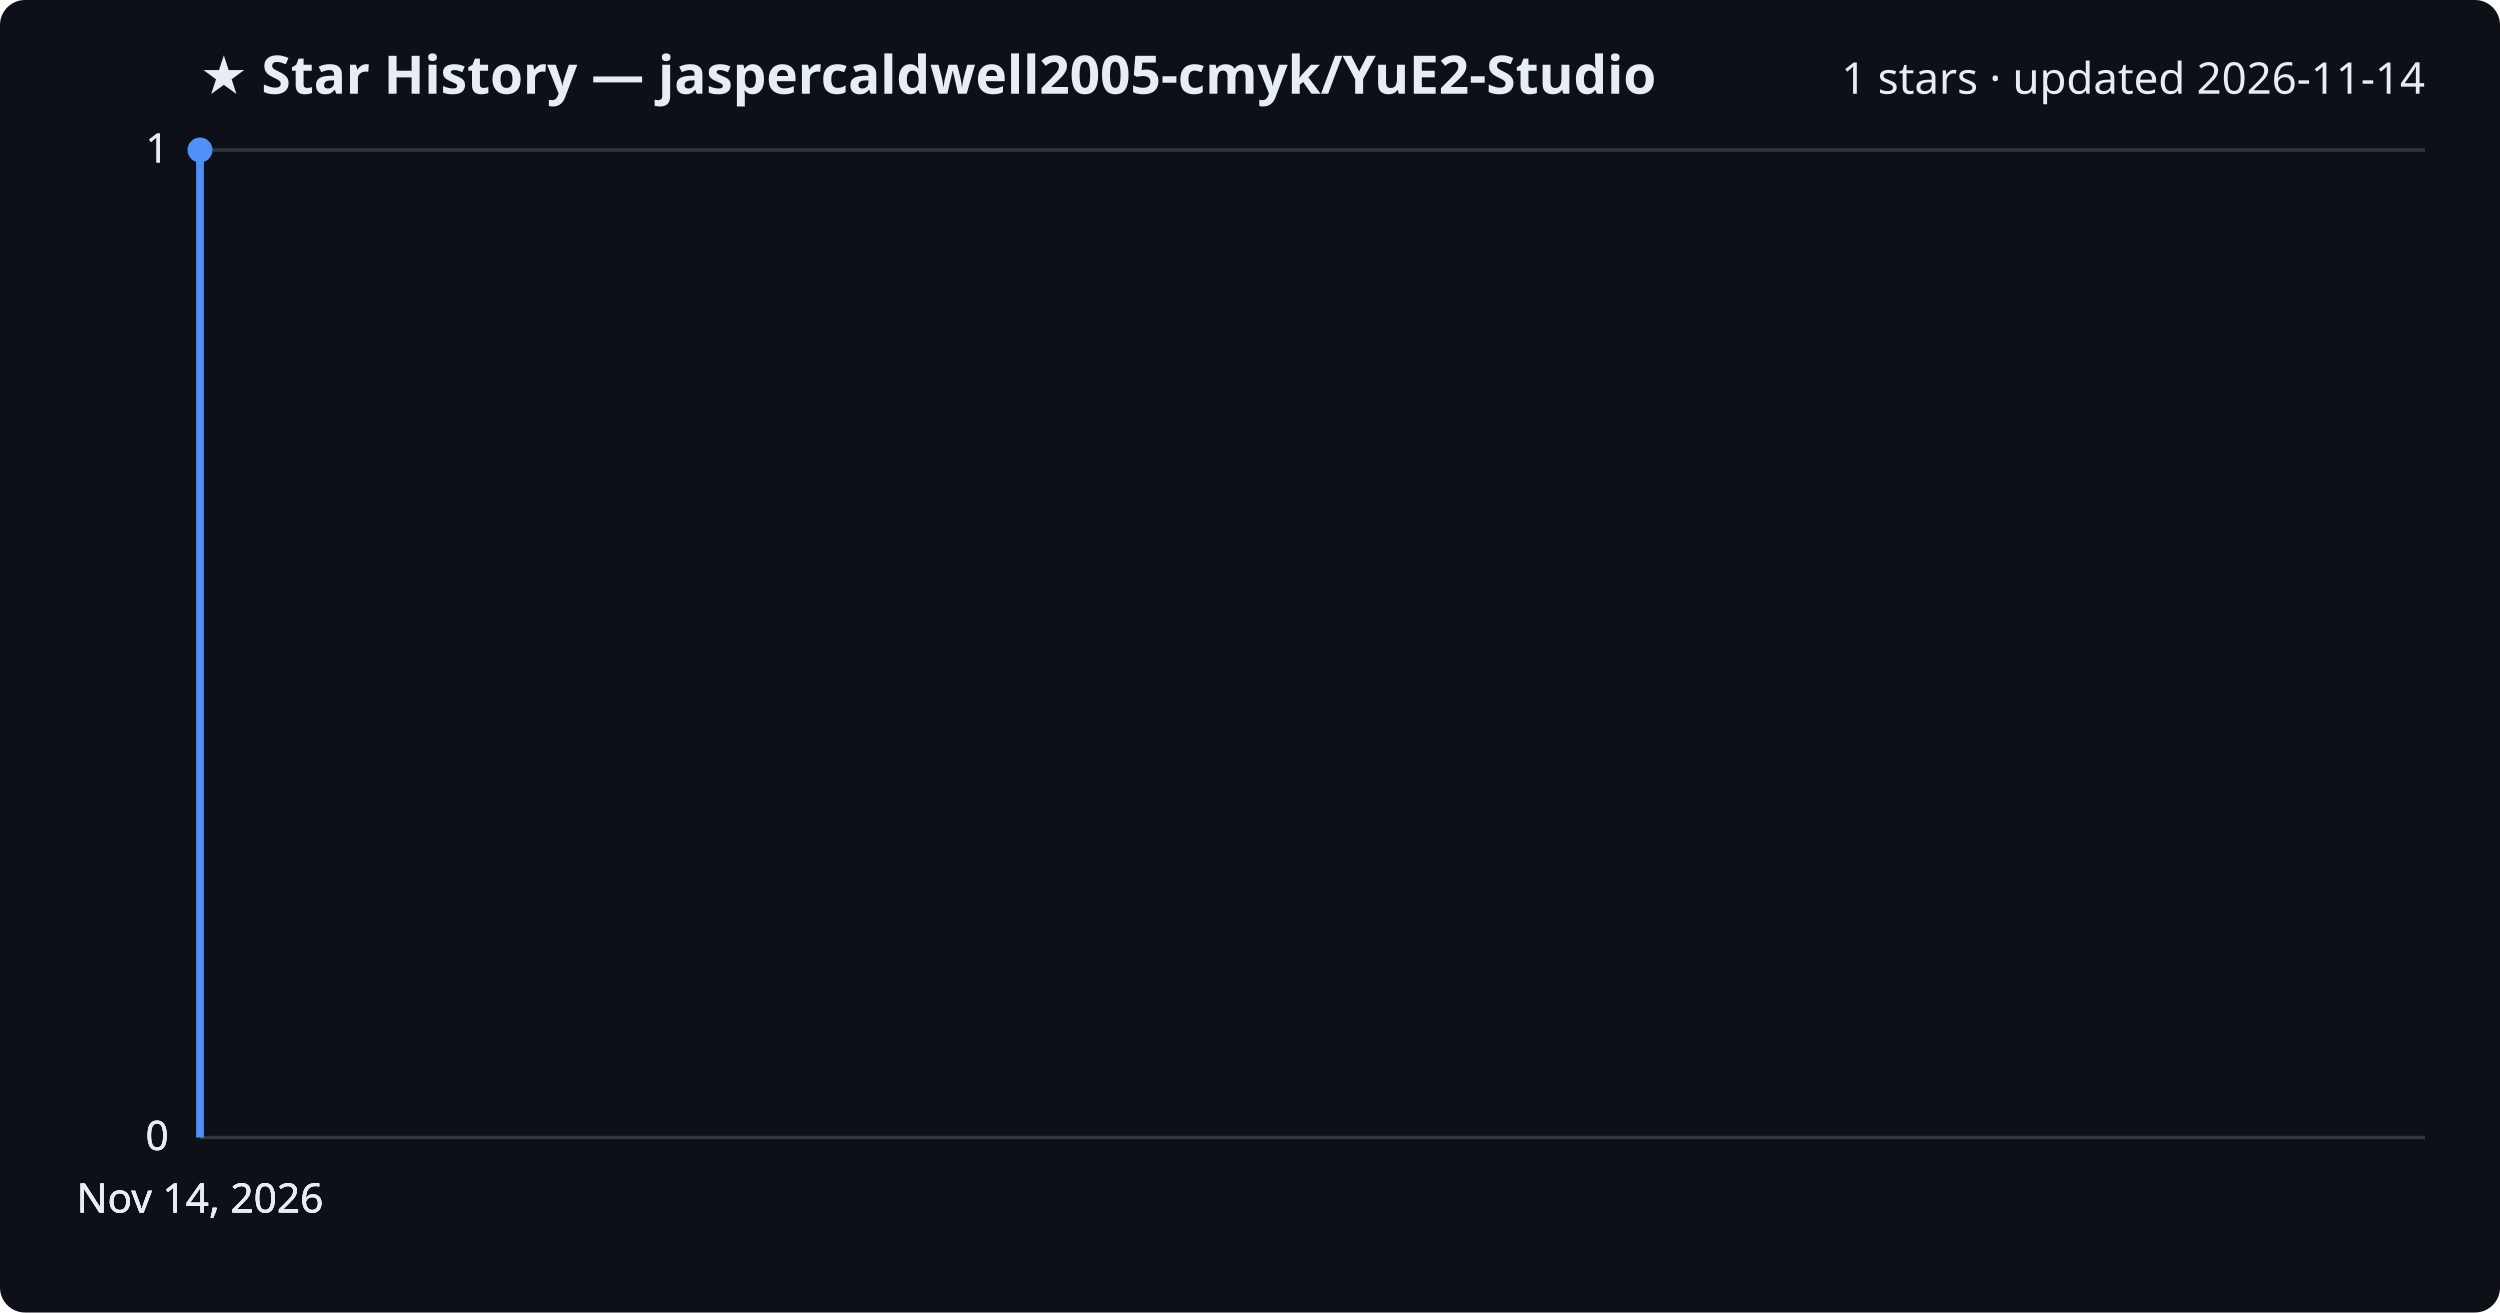
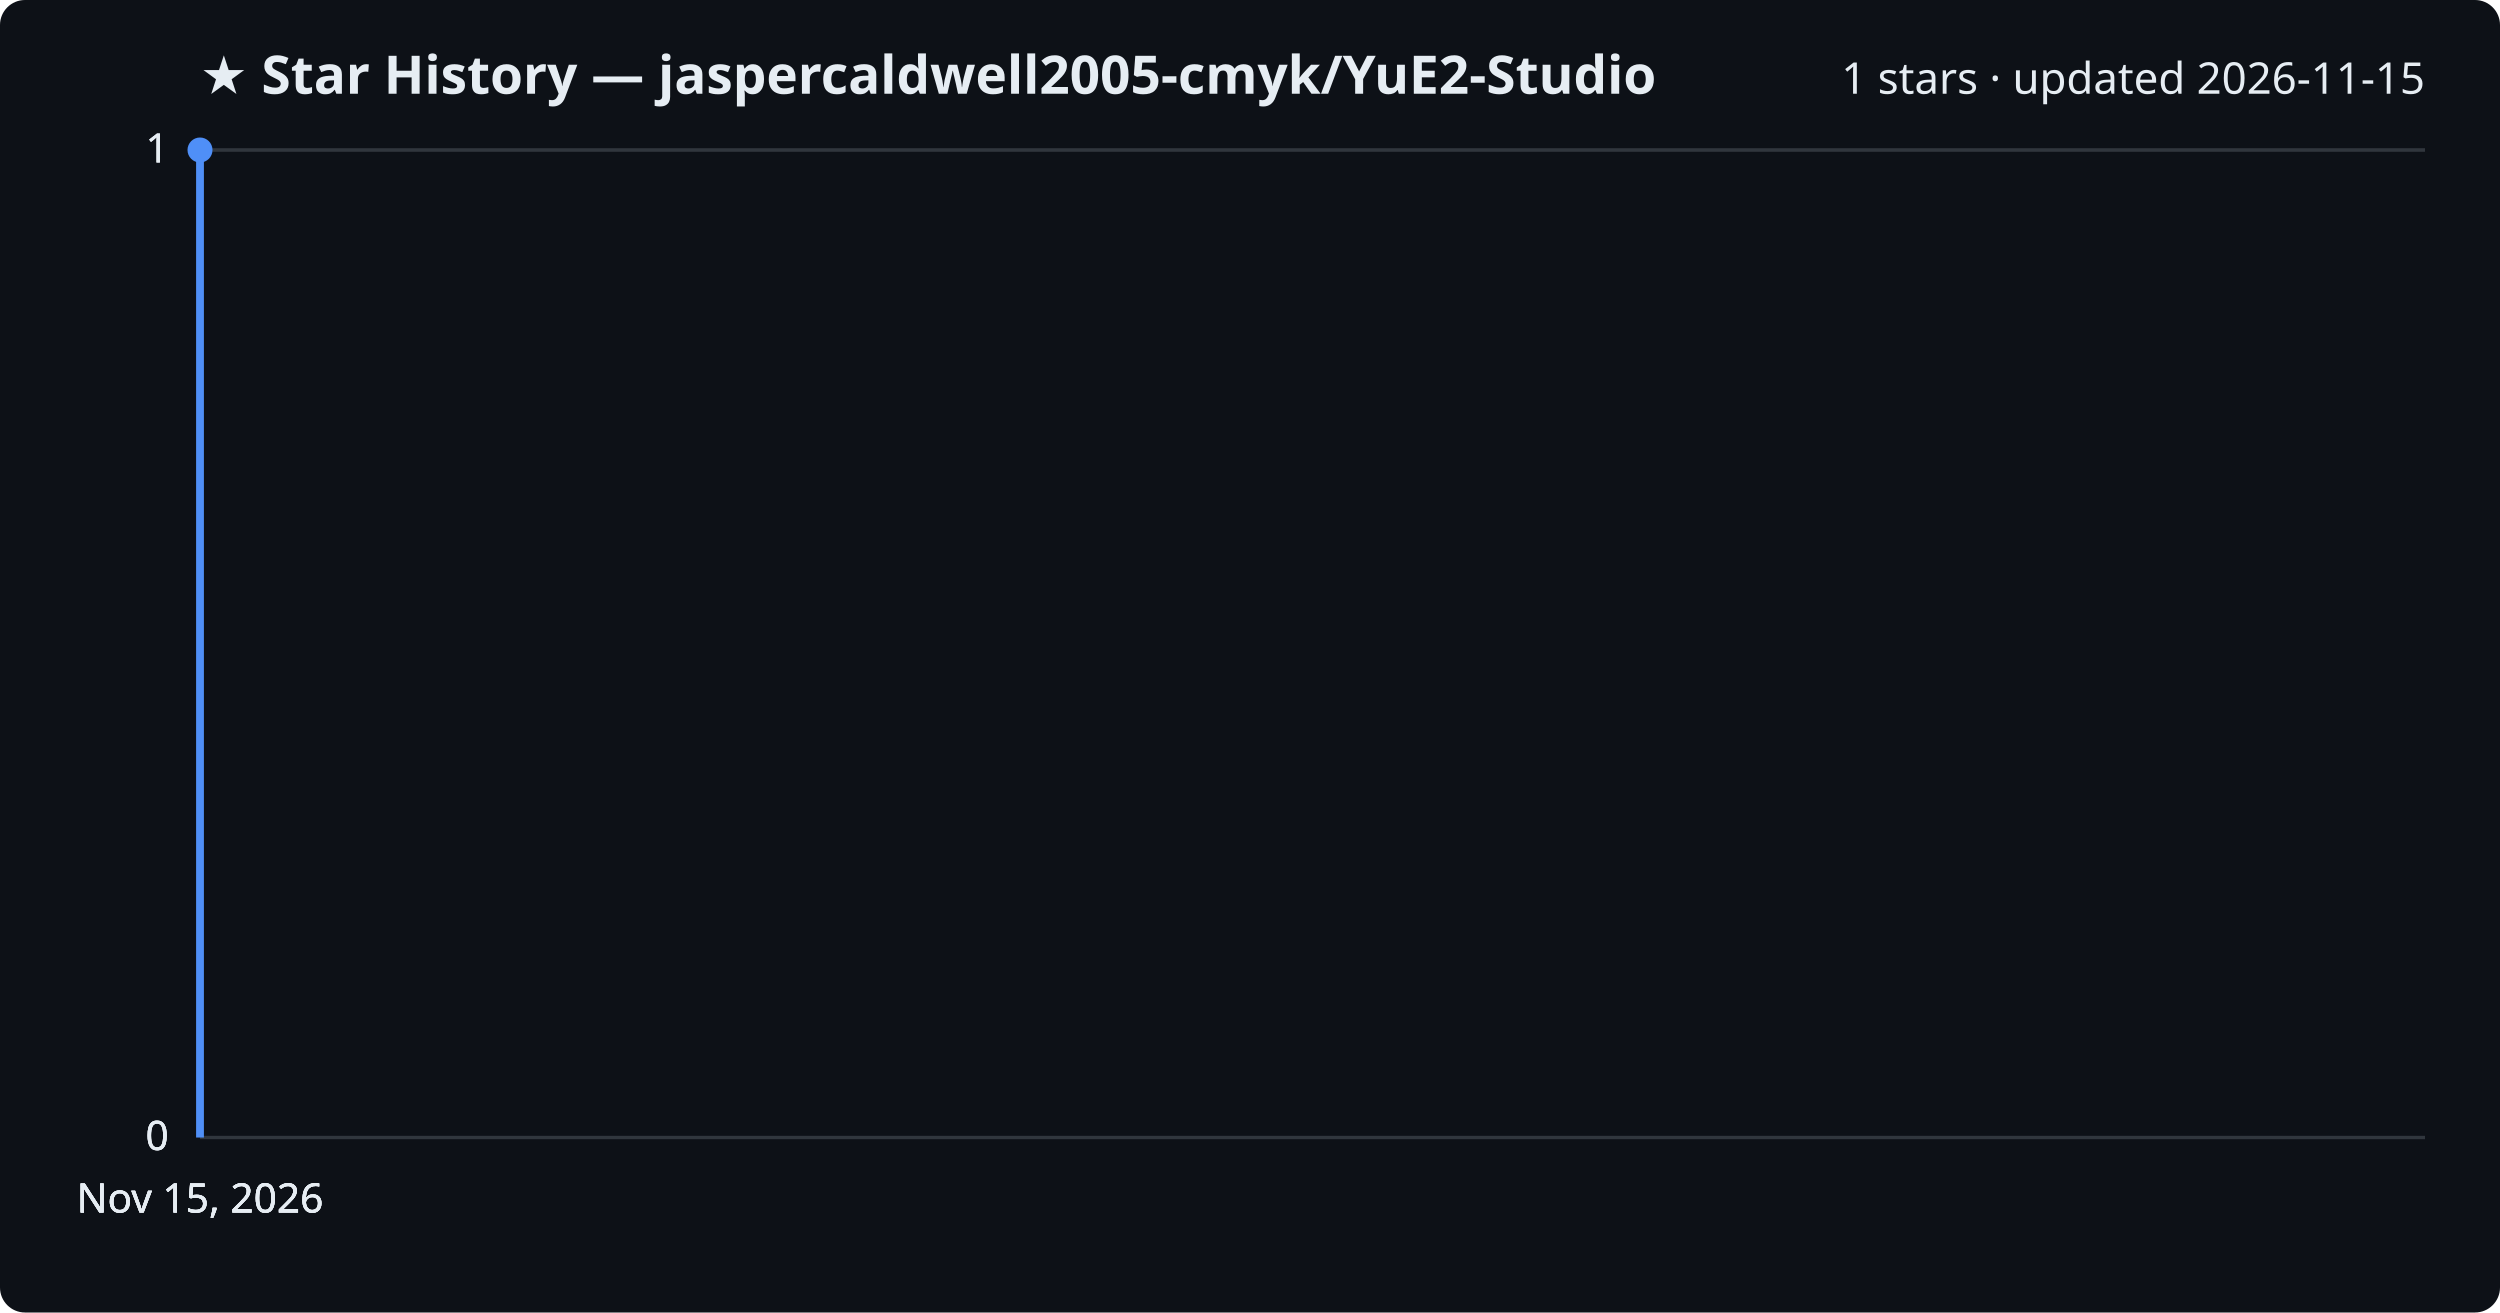
<svg xmlns="http://www.w3.org/2000/svg" viewBox="0 0 800 420" font-family="Segoe UI, sans-serif">
  <rect width="800" height="420" fill="#0d1117" rx="8" />
  <text x="64" y="30" fill="#e6edf3" font-size="17" font-weight="700">★ Star History — jaspercaldwell2005-cmyk/YuE2-Studio</text>
-   <text x="776" y="30" fill="#e6edf3" font-size="14" text-anchor="end">1 stars · updated 2026-11-14</text>
+   <text x="776" y="30" fill="#e6edf3" font-size="14" text-anchor="end">1 stars · updated 2026-11-15</text>
  <line x1="64" y1="364.0" x2="776" y2="364.0" stroke="#30363d" stroke-width="1" />
  <text x="54" y="368.0" fill="#e6edf3" font-size="13" text-anchor="end">0</text>
  <line x1="64" y1="364.0" x2="776" y2="364.0" stroke="#30363d" stroke-width="1" />
  <text x="54" y="368.0" fill="#e6edf3" font-size="13" text-anchor="end">0</text>
  <line x1="64" y1="364.0" x2="776" y2="364.0" stroke="#30363d" stroke-width="1" />
  <text x="54" y="368.0" fill="#e6edf3" font-size="13" text-anchor="end">0</text>
  <line x1="64" y1="48.0" x2="776" y2="48.0" stroke="#30363d" stroke-width="1" />
  <text x="54" y="52.0" fill="#e6edf3" font-size="13" text-anchor="end">1</text>
  <line x1="64" y1="48.0" x2="776" y2="48.0" stroke="#30363d" stroke-width="1" />
  <text x="54" y="52.0" fill="#e6edf3" font-size="13" text-anchor="end">1</text>
  <path d="M64.0,364.0 L64.0,48.0 L64.0,48.0" fill="none" stroke="#4f8ff7" stroke-width="2.5" stroke-linejoin="round" />
  <circle cx="64.0" cy="48.0" r="4" fill="#4f8ff7" />
-   <text x="64.0" y="388" fill="#e6edf3" font-size="13" text-anchor="middle">Nov 14, 2026</text>
-   <text x="64.0" y="388" fill="#e6edf3" font-size="13" text-anchor="middle">Nov 14, 2026</text>
-   <text x="64.0" y="388" fill="#e6edf3" font-size="13" text-anchor="middle">Nov 14, 2026</text>
-   <text x="64.0" y="388" fill="#e6edf3" font-size="13" text-anchor="middle">Nov 14, 2026</text>
+   <text x="64.0" y="388" fill="#e6edf3" font-size="13" text-anchor="middle">Nov 15, 2026</text>
+   <text x="64.0" y="388" fill="#e6edf3" font-size="13" text-anchor="middle">Nov 15, 2026</text>
+   <text x="64.0" y="388" fill="#e6edf3" font-size="13" text-anchor="middle">Nov 15, 2026</text>
+   <text x="64.0" y="388" fill="#e6edf3" font-size="13" text-anchor="middle">Nov 15, 2026</text>
</svg>
